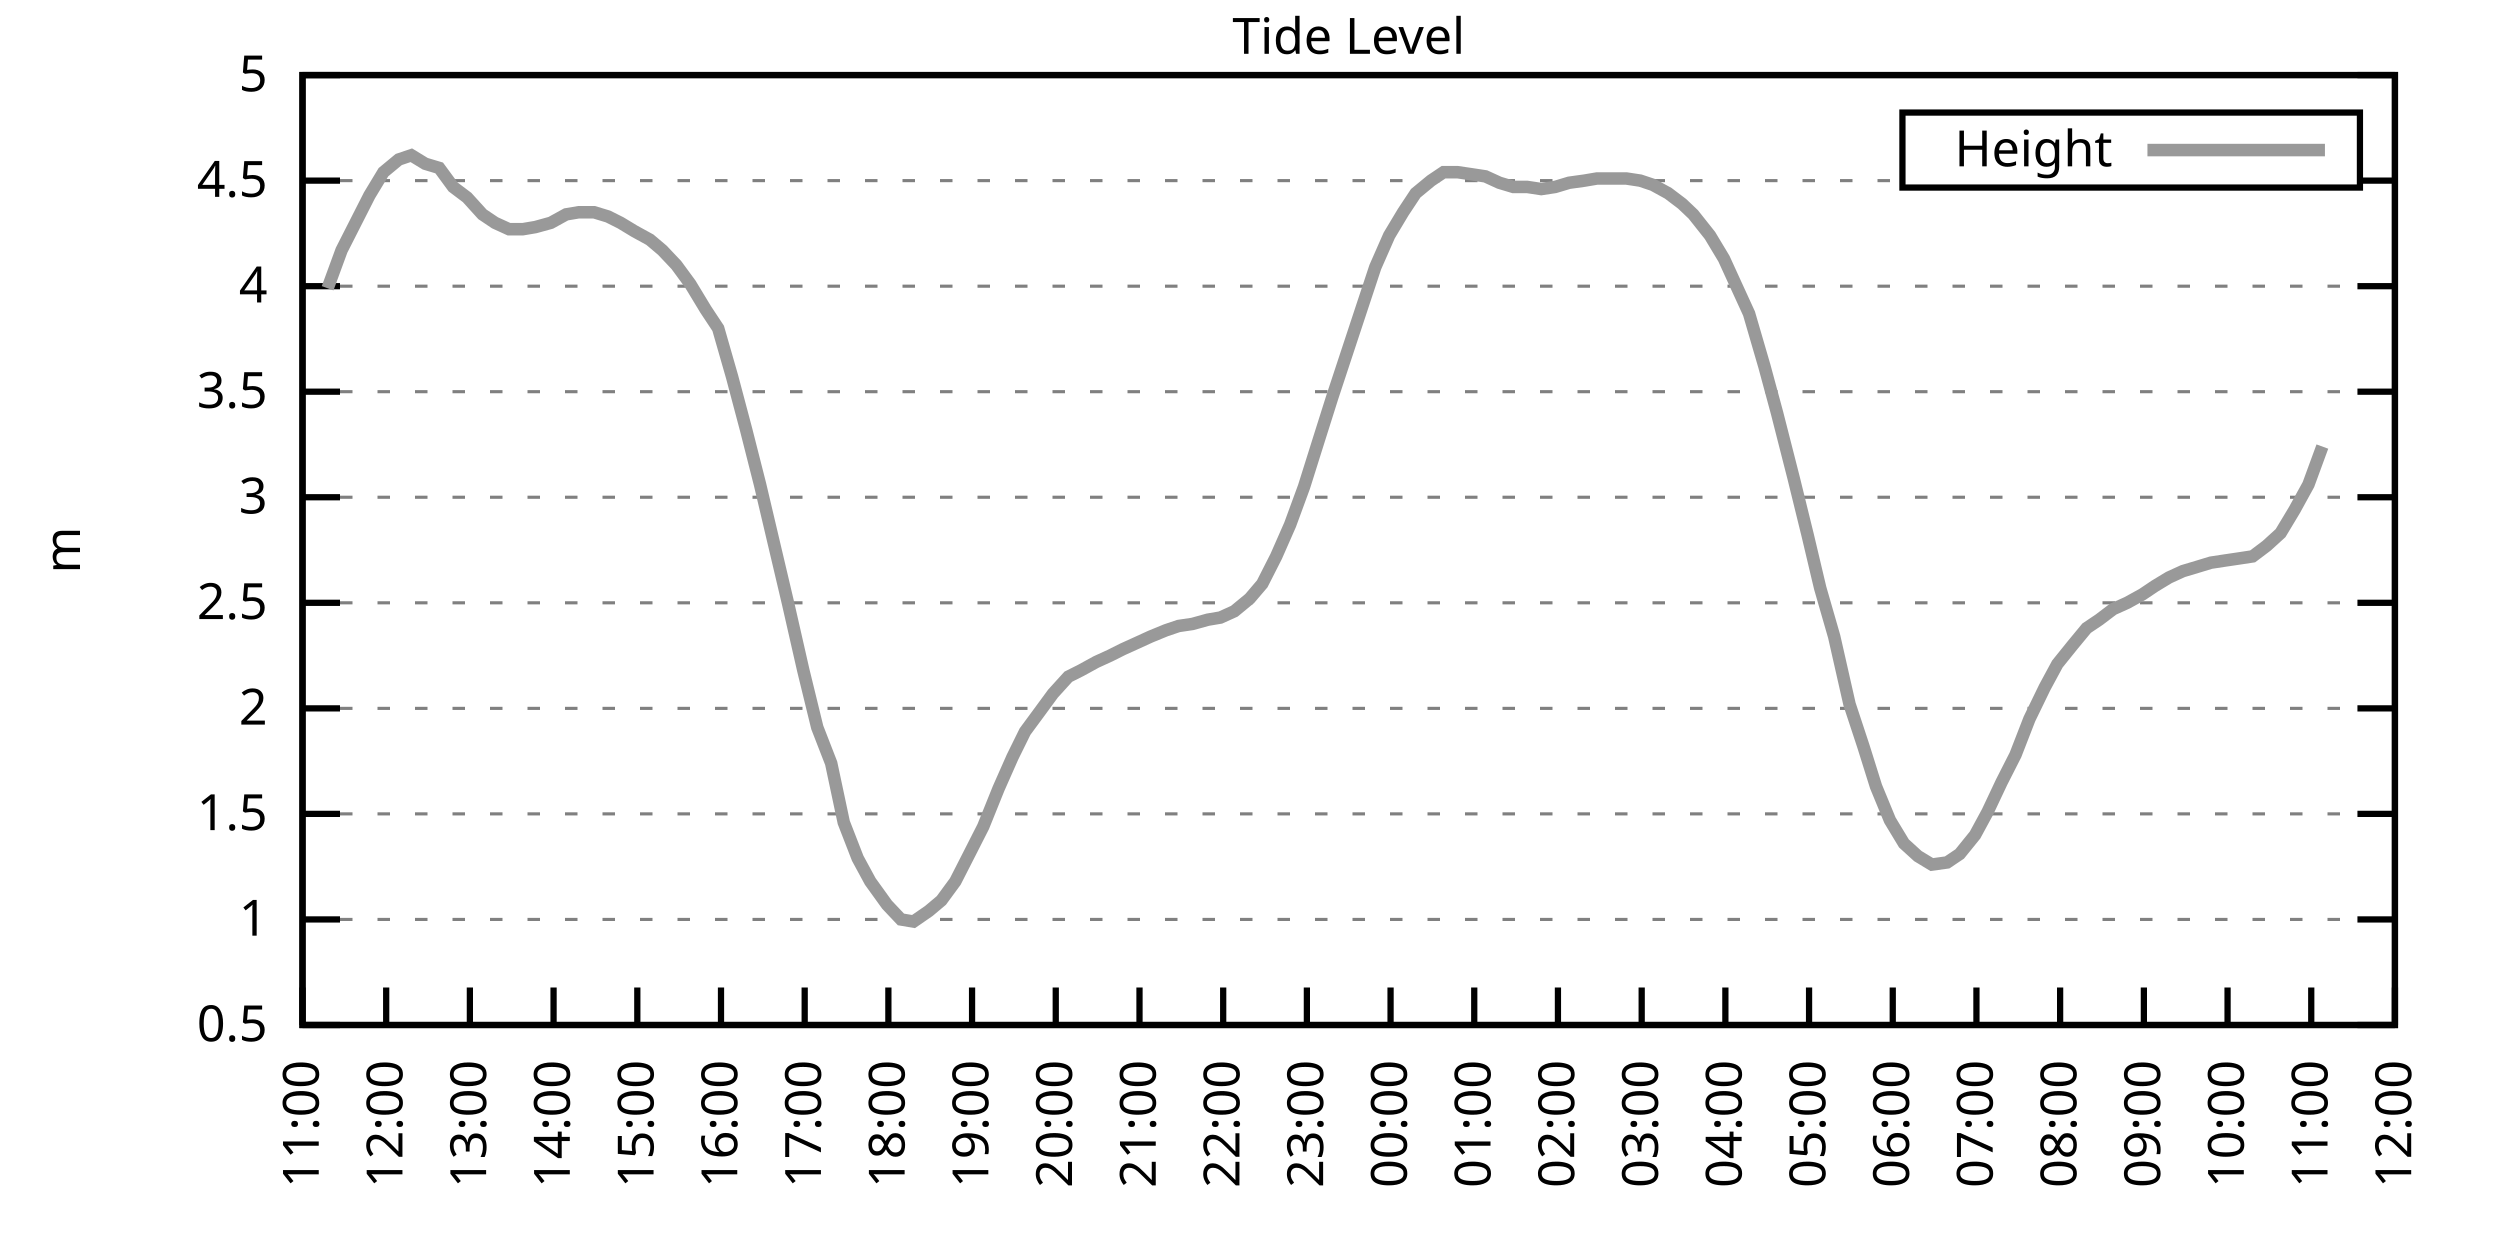
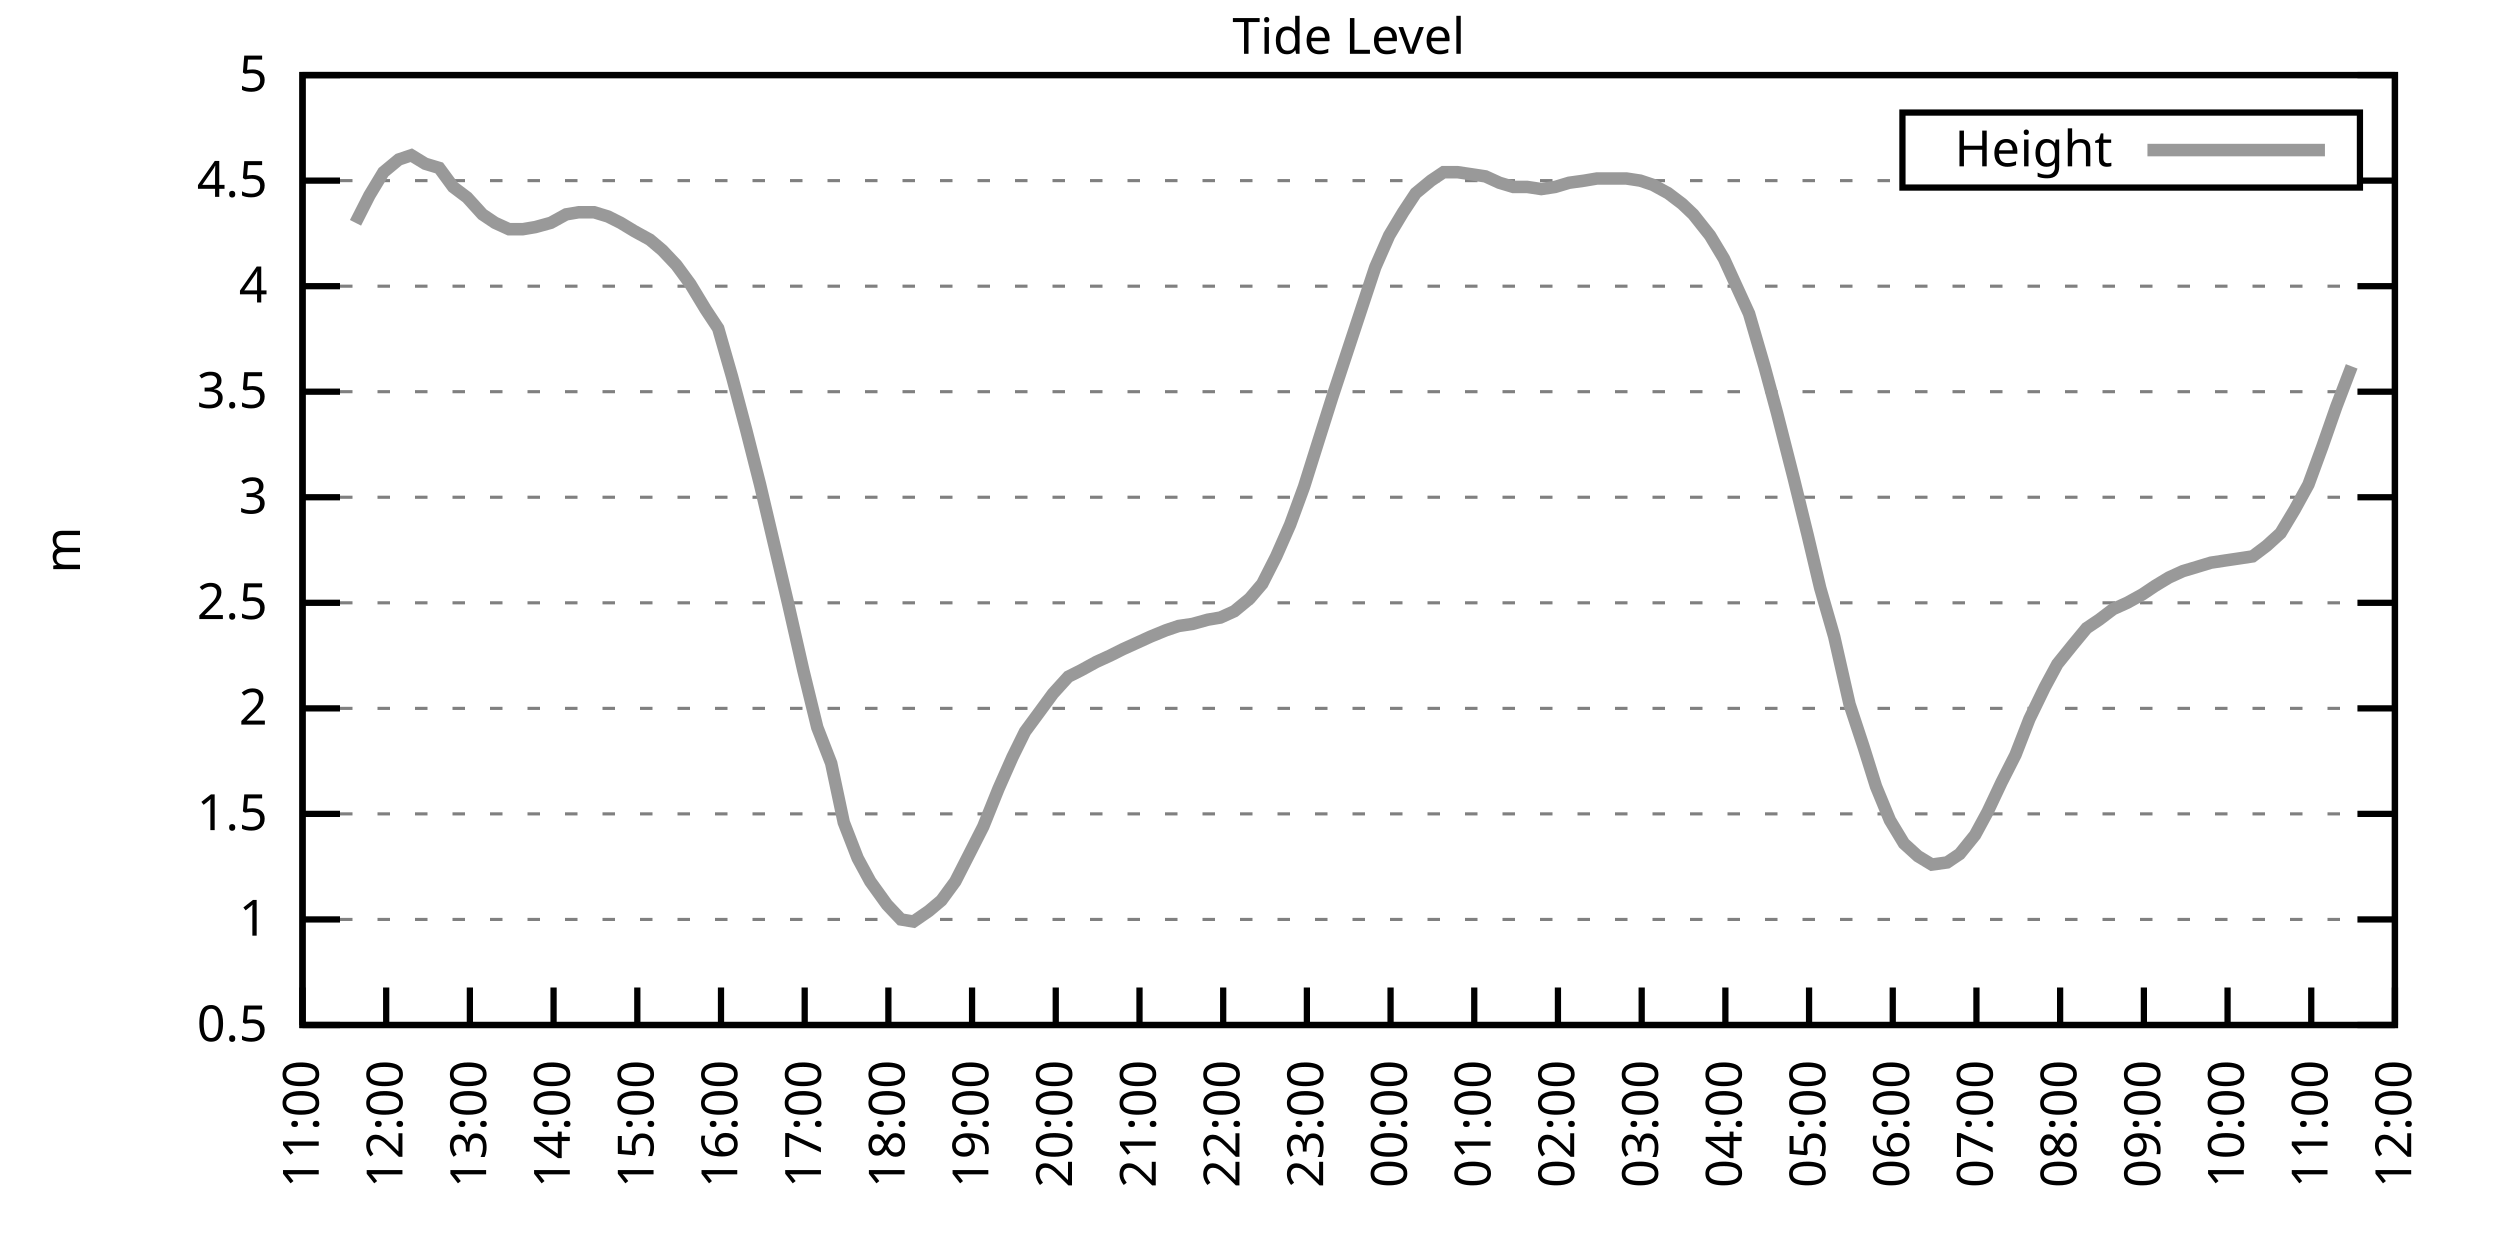
<svg xmlns="http://www.w3.org/2000/svg" xmlns:xlink="http://www.w3.org/1999/xlink" width="400" height="200" viewBox="0 0 400 200">
  <g id="gnuplot_canvas">
    <rect x="0" y="0" width="400" height="200" fill="none" />
    <defs>
      <circle id="gpDot" r="0.5" stroke-width="0.5" stroke="currentColor" />
      <path id="gpPt0" stroke-width="0.333" stroke="currentColor" d="M-1,0 h2 M0,-1 v2" />
      <path id="gpPt1" stroke-width="0.333" stroke="currentColor" d="M-1,-1 L1,1 M1,-1 L-1,1" />
      <path id="gpPt2" stroke-width="0.333" stroke="currentColor" d="M-1,0 L1,0 M0,-1 L0,1 M-1,-1 L1,1 M-1,1 L1,-1" />
      <rect id="gpPt3" stroke-width="0.333" stroke="currentColor" x="-1" y="-1" width="2" height="2" />
      <rect id="gpPt4" stroke-width="0.333" stroke="currentColor" fill="currentColor" x="-1" y="-1" width="2" height="2" />
      <circle id="gpPt5" stroke-width="0.333" stroke="currentColor" cx="0" cy="0" r="1" />
      <use xlink:href="#gpPt5" id="gpPt6" fill="currentColor" stroke="none" />
      <path id="gpPt7" stroke-width="0.333" stroke="currentColor" d="M0,-1.33 L-1.33,0.67 L1.33,0.67 z" />
      <use xlink:href="#gpPt7" id="gpPt8" fill="currentColor" stroke="none" />
      <use xlink:href="#gpPt7" id="gpPt9" stroke="currentColor" transform="rotate(180)" />
      <use xlink:href="#gpPt9" id="gpPt10" fill="currentColor" stroke="none" />
      <use xlink:href="#gpPt3" id="gpPt11" stroke="currentColor" transform="rotate(45)" />
      <use xlink:href="#gpPt11" id="gpPt12" fill="currentColor" stroke="none" />
      <path id="gpPt13" stroke-width="0.333" stroke="currentColor" d="M0,1.330 L1.265,0.411 L0.782,-1.067 L-0.782,-1.076 L-1.265,0.411 z" />
      <use xlink:href="#gpPt13" id="gpPt14" fill="currentColor" stroke="none" />
      <filter id="textbox" filterUnits="objectBoundingBox" x="0" y="0" height="1" width="1">
        <feFlood flood-color="white" flood-opacity="1" result="bgnd" />
        <feComposite in="SourceGraphic" in2="bgnd" operator="atop" />
      </filter>
      <filter id="greybox" filterUnits="objectBoundingBox" x="0" y="0" height="1" width="1">
        <feFlood flood-color="lightgrey" flood-opacity="1" result="grey" />
        <feComposite in="SourceGraphic" in2="grey" operator="atop" />
      </filter>
    </defs>
    <g fill="none" color="white" stroke="currentColor" stroke-width="1.00" stroke-linecap="butt" stroke-linejoin="miter">
</g>
    <g fill="none" color="black" stroke="currentColor" stroke-width="1.00" stroke-linecap="butt" stroke-linejoin="miter">
      <g stroke="none" shape-rendering="crispEdges">
        <polygon fill="rgb(255, 255, 255)" points="48.40,164.00 383.18,164.00 383.18,12.02 48.40,12.02 " />
      </g>
    </g>
    <g fill="none" color="black" stroke="currentColor" stroke-width="1.00" stroke-linecap="butt" stroke-linejoin="miter">
</g>
    <g fill="none" color="black" stroke="black" stroke-width="0.50" stroke-linecap="butt" stroke-linejoin="miter">
</g>
    <g fill="none" color="gray" stroke="currentColor" stroke-width="0.50" stroke-linecap="butt" stroke-linejoin="miter">
      <path stroke="gray" stroke-dasharray="2,4" class="gridline" d="M48.40,164.00 L383.19,164.00  " />
    </g>
    <g fill="none" color="gray" stroke="gray" stroke-width="1.00" stroke-linecap="butt" stroke-linejoin="miter">
</g>
    <g fill="none" color="black" stroke="currentColor" stroke-width="1.00" stroke-linecap="butt" stroke-linejoin="miter">
      <path stroke="black" d="M48.40,164.00 L54.40,164.00 M383.19,164.00 L377.19,164.00  " />
      <g transform="translate(42.80,166.60)" stroke="none" fill="black" font-family="Sans" font-size="8.00" text-anchor="end">
        <text>
          <tspan font-family="Sans"> 0.5</tspan>
        </text>
      </g>
    </g>
    <g fill="none" color="black" stroke="currentColor" stroke-width="1.00" stroke-linecap="butt" stroke-linejoin="miter">
</g>
    <g fill="none" color="black" stroke="black" stroke-width="0.50" stroke-linecap="butt" stroke-linejoin="miter">
</g>
    <g fill="none" color="gray" stroke="currentColor" stroke-width="0.50" stroke-linecap="butt" stroke-linejoin="miter">
      <path stroke="gray" stroke-dasharray="2,4" class="gridline" d="M48.40,147.11 L383.19,147.11  " />
    </g>
    <g fill="none" color="gray" stroke="gray" stroke-width="1.00" stroke-linecap="butt" stroke-linejoin="miter">
</g>
    <g fill="none" color="black" stroke="currentColor" stroke-width="1.00" stroke-linecap="butt" stroke-linejoin="miter">
      <path stroke="black" d="M48.40,147.11 L54.40,147.11 M383.19,147.11 L377.19,147.11  " />
      <g transform="translate(42.80,149.71)" stroke="none" fill="black" font-family="Sans" font-size="8.00" text-anchor="end">
        <text>
          <tspan font-family="Sans"> 1</tspan>
        </text>
      </g>
    </g>
    <g fill="none" color="black" stroke="currentColor" stroke-width="1.00" stroke-linecap="butt" stroke-linejoin="miter">
</g>
    <g fill="none" color="black" stroke="black" stroke-width="0.50" stroke-linecap="butt" stroke-linejoin="miter">
</g>
    <g fill="none" color="gray" stroke="currentColor" stroke-width="0.50" stroke-linecap="butt" stroke-linejoin="miter">
      <path stroke="gray" stroke-dasharray="2,4" class="gridline" d="M48.40,130.22 L383.19,130.22  " />
    </g>
    <g fill="none" color="gray" stroke="gray" stroke-width="1.00" stroke-linecap="butt" stroke-linejoin="miter">
</g>
    <g fill="none" color="black" stroke="currentColor" stroke-width="1.00" stroke-linecap="butt" stroke-linejoin="miter">
      <path stroke="black" d="M48.40,130.22 L54.40,130.22 M383.19,130.22 L377.19,130.22  " />
      <g transform="translate(42.80,132.82)" stroke="none" fill="black" font-family="Sans" font-size="8.00" text-anchor="end">
        <text>
          <tspan font-family="Sans"> 1.5</tspan>
        </text>
      </g>
    </g>
    <g fill="none" color="black" stroke="currentColor" stroke-width="1.00" stroke-linecap="butt" stroke-linejoin="miter">
</g>
    <g fill="none" color="black" stroke="black" stroke-width="0.50" stroke-linecap="butt" stroke-linejoin="miter">
</g>
    <g fill="none" color="gray" stroke="currentColor" stroke-width="0.50" stroke-linecap="butt" stroke-linejoin="miter">
      <path stroke="gray" stroke-dasharray="2,4" class="gridline" d="M48.40,113.34 L383.19,113.34  " />
    </g>
    <g fill="none" color="gray" stroke="gray" stroke-width="1.00" stroke-linecap="butt" stroke-linejoin="miter">
</g>
    <g fill="none" color="black" stroke="currentColor" stroke-width="1.00" stroke-linecap="butt" stroke-linejoin="miter">
      <path stroke="black" d="M48.40,113.34 L54.40,113.34 M383.19,113.34 L377.19,113.34  " />
      <g transform="translate(42.80,115.94)" stroke="none" fill="black" font-family="Sans" font-size="8.00" text-anchor="end">
        <text>
          <tspan font-family="Sans"> 2</tspan>
        </text>
      </g>
    </g>
    <g fill="none" color="black" stroke="currentColor" stroke-width="1.00" stroke-linecap="butt" stroke-linejoin="miter">
</g>
    <g fill="none" color="black" stroke="black" stroke-width="0.50" stroke-linecap="butt" stroke-linejoin="miter">
</g>
    <g fill="none" color="gray" stroke="currentColor" stroke-width="0.50" stroke-linecap="butt" stroke-linejoin="miter">
      <path stroke="gray" stroke-dasharray="2,4" class="gridline" d="M48.40,96.45 L383.19,96.45  " />
    </g>
    <g fill="none" color="gray" stroke="gray" stroke-width="1.00" stroke-linecap="butt" stroke-linejoin="miter">
</g>
    <g fill="none" color="black" stroke="currentColor" stroke-width="1.00" stroke-linecap="butt" stroke-linejoin="miter">
      <path stroke="black" d="M48.40,96.45 L54.40,96.45 M383.19,96.45 L377.19,96.45  " />
      <g transform="translate(42.80,99.05)" stroke="none" fill="black" font-family="Sans" font-size="8.00" text-anchor="end">
        <text>
          <tspan font-family="Sans"> 2.5</tspan>
        </text>
      </g>
    </g>
    <g fill="none" color="black" stroke="currentColor" stroke-width="1.00" stroke-linecap="butt" stroke-linejoin="miter">
</g>
    <g fill="none" color="black" stroke="black" stroke-width="0.50" stroke-linecap="butt" stroke-linejoin="miter">
</g>
    <g fill="none" color="gray" stroke="currentColor" stroke-width="0.50" stroke-linecap="butt" stroke-linejoin="miter">
      <path stroke="gray" stroke-dasharray="2,4" class="gridline" d="M48.40,79.56 L383.19,79.56  " />
    </g>
    <g fill="none" color="gray" stroke="gray" stroke-width="1.00" stroke-linecap="butt" stroke-linejoin="miter">
</g>
    <g fill="none" color="black" stroke="currentColor" stroke-width="1.00" stroke-linecap="butt" stroke-linejoin="miter">
      <path stroke="black" d="M48.40,79.56 L54.40,79.56 M383.19,79.56 L377.19,79.56  " />
      <g transform="translate(42.80,82.16)" stroke="none" fill="black" font-family="Sans" font-size="8.00" text-anchor="end">
        <text>
          <tspan font-family="Sans"> 3</tspan>
        </text>
      </g>
    </g>
    <g fill="none" color="black" stroke="currentColor" stroke-width="1.00" stroke-linecap="butt" stroke-linejoin="miter">
</g>
    <g fill="none" color="black" stroke="black" stroke-width="0.50" stroke-linecap="butt" stroke-linejoin="miter">
</g>
    <g fill="none" color="gray" stroke="currentColor" stroke-width="0.50" stroke-linecap="butt" stroke-linejoin="miter">
      <path stroke="gray" stroke-dasharray="2,4" class="gridline" d="M48.40,62.67 L383.19,62.67  " />
    </g>
    <g fill="none" color="gray" stroke="gray" stroke-width="1.00" stroke-linecap="butt" stroke-linejoin="miter">
</g>
    <g fill="none" color="black" stroke="currentColor" stroke-width="1.00" stroke-linecap="butt" stroke-linejoin="miter">
      <path stroke="black" d="M48.40,62.67 L54.40,62.67 M383.19,62.67 L377.19,62.67  " />
      <g transform="translate(42.80,65.27)" stroke="none" fill="black" font-family="Sans" font-size="8.00" text-anchor="end">
        <text>
          <tspan font-family="Sans"> 3.5</tspan>
        </text>
      </g>
    </g>
    <g fill="none" color="black" stroke="currentColor" stroke-width="1.00" stroke-linecap="butt" stroke-linejoin="miter">
</g>
    <g fill="none" color="black" stroke="black" stroke-width="0.50" stroke-linecap="butt" stroke-linejoin="miter">
</g>
    <g fill="none" color="gray" stroke="currentColor" stroke-width="0.50" stroke-linecap="butt" stroke-linejoin="miter">
      <path stroke="gray" stroke-dasharray="2,4" class="gridline" d="M48.40,45.79 L383.19,45.79  " />
    </g>
    <g fill="none" color="gray" stroke="gray" stroke-width="1.00" stroke-linecap="butt" stroke-linejoin="miter">
</g>
    <g fill="none" color="black" stroke="currentColor" stroke-width="1.00" stroke-linecap="butt" stroke-linejoin="miter">
      <path stroke="black" d="M48.40,45.79 L54.40,45.79 M383.19,45.79 L377.19,45.79  " />
      <g transform="translate(42.80,48.39)" stroke="none" fill="black" font-family="Sans" font-size="8.00" text-anchor="end">
        <text>
          <tspan font-family="Sans"> 4</tspan>
        </text>
      </g>
    </g>
    <g fill="none" color="black" stroke="currentColor" stroke-width="1.00" stroke-linecap="butt" stroke-linejoin="miter">
</g>
    <g fill="none" color="black" stroke="black" stroke-width="0.50" stroke-linecap="butt" stroke-linejoin="miter">
</g>
    <g fill="none" color="gray" stroke="currentColor" stroke-width="0.50" stroke-linecap="butt" stroke-linejoin="miter">
      <path stroke="gray" stroke-dasharray="2,4" class="gridline" d="M48.40,28.90 L304.39,28.90 M377.59,28.90 L383.19,28.90  " />
    </g>
    <g fill="none" color="gray" stroke="gray" stroke-width="1.00" stroke-linecap="butt" stroke-linejoin="miter">
</g>
    <g fill="none" color="black" stroke="currentColor" stroke-width="1.00" stroke-linecap="butt" stroke-linejoin="miter">
      <path stroke="black" d="M48.40,28.90 L54.40,28.90 M383.19,28.90 L377.19,28.90  " />
      <g transform="translate(42.80,31.50)" stroke="none" fill="black" font-family="Sans" font-size="8.00" text-anchor="end">
        <text>
          <tspan font-family="Sans"> 4.5</tspan>
        </text>
      </g>
    </g>
    <g fill="none" color="black" stroke="currentColor" stroke-width="1.00" stroke-linecap="butt" stroke-linejoin="miter">
</g>
    <g fill="none" color="black" stroke="black" stroke-width="0.50" stroke-linecap="butt" stroke-linejoin="miter">
</g>
    <g fill="none" color="gray" stroke="currentColor" stroke-width="0.50" stroke-linecap="butt" stroke-linejoin="miter">
      <path stroke="gray" stroke-dasharray="2,4" class="gridline" d="M48.40,12.01 L383.19,12.01  " />
    </g>
    <g fill="none" color="gray" stroke="gray" stroke-width="1.00" stroke-linecap="butt" stroke-linejoin="miter">
</g>
    <g fill="none" color="black" stroke="currentColor" stroke-width="1.00" stroke-linecap="butt" stroke-linejoin="miter">
      <path stroke="black" d="M48.40,12.01 L54.40,12.01 M383.19,12.01 L377.19,12.01  " />
      <g transform="translate(42.80,14.61)" stroke="none" fill="black" font-family="Sans" font-size="8.00" text-anchor="end">
        <text>
          <tspan font-family="Sans"> 5</tspan>
        </text>
      </g>
    </g>
    <g fill="none" color="black" stroke="currentColor" stroke-width="1.00" stroke-linecap="butt" stroke-linejoin="miter">
      <path stroke="black" d="M48.40,164.00 L48.40,158.00  " />
      <g transform="translate(51.00,169.60) rotate(270.00)" stroke="none" fill="black" font-family="Sans" font-size="8.00" text-anchor="end">
        <text>
          <tspan font-family="Sans">11:00</tspan>
        </text>
      </g>
    </g>
    <g fill="none" color="black" stroke="currentColor" stroke-width="1.00" stroke-linecap="butt" stroke-linejoin="miter">
      <path stroke="black" d="M61.79,164.00 L61.79,158.00  " />
      <g transform="translate(64.39,169.60) rotate(270.00)" stroke="none" fill="black" font-family="Sans" font-size="8.00" text-anchor="end">
        <text>
          <tspan font-family="Sans">12:00</tspan>
        </text>
      </g>
    </g>
    <g fill="none" color="black" stroke="currentColor" stroke-width="1.00" stroke-linecap="butt" stroke-linejoin="miter">
      <path stroke="black" d="M75.18,164.00 L75.18,158.00  " />
      <g transform="translate(77.78,169.60) rotate(270.00)" stroke="none" fill="black" font-family="Sans" font-size="8.00" text-anchor="end">
        <text>
          <tspan font-family="Sans">13:00</tspan>
        </text>
      </g>
    </g>
    <g fill="none" color="black" stroke="currentColor" stroke-width="1.00" stroke-linecap="butt" stroke-linejoin="miter">
      <path stroke="black" d="M88.57,164.00 L88.57,158.00  " />
      <g transform="translate(91.17,169.60) rotate(270.00)" stroke="none" fill="black" font-family="Sans" font-size="8.00" text-anchor="end">
        <text>
          <tspan font-family="Sans">14:00</tspan>
        </text>
      </g>
    </g>
    <g fill="none" color="black" stroke="currentColor" stroke-width="1.00" stroke-linecap="butt" stroke-linejoin="miter">
      <path stroke="black" d="M101.97,164.00 L101.97,158.00  " />
      <g transform="translate(104.57,169.60) rotate(270.00)" stroke="none" fill="black" font-family="Sans" font-size="8.00" text-anchor="end">
        <text>
          <tspan font-family="Sans">15:00</tspan>
        </text>
      </g>
    </g>
    <g fill="none" color="black" stroke="currentColor" stroke-width="1.00" stroke-linecap="butt" stroke-linejoin="miter">
      <path stroke="black" d="M115.36,164.00 L115.36,158.00  " />
      <g transform="translate(117.96,169.60) rotate(270.00)" stroke="none" fill="black" font-family="Sans" font-size="8.00" text-anchor="end">
        <text>
          <tspan font-family="Sans">16:00</tspan>
        </text>
      </g>
    </g>
    <g fill="none" color="black" stroke="currentColor" stroke-width="1.00" stroke-linecap="butt" stroke-linejoin="miter">
      <path stroke="black" d="M128.75,164.00 L128.75,158.00  " />
      <g transform="translate(131.35,169.60) rotate(270.00)" stroke="none" fill="black" font-family="Sans" font-size="8.00" text-anchor="end">
        <text>
          <tspan font-family="Sans">17:00</tspan>
        </text>
      </g>
    </g>
    <g fill="none" color="black" stroke="currentColor" stroke-width="1.00" stroke-linecap="butt" stroke-linejoin="miter">
      <path stroke="black" d="M142.14,164.00 L142.14,158.00  " />
      <g transform="translate(144.74,169.60) rotate(270.00)" stroke="none" fill="black" font-family="Sans" font-size="8.00" text-anchor="end">
        <text>
          <tspan font-family="Sans">18:00</tspan>
        </text>
      </g>
    </g>
    <g fill="none" color="black" stroke="currentColor" stroke-width="1.00" stroke-linecap="butt" stroke-linejoin="miter">
      <path stroke="black" d="M155.53,164.00 L155.53,158.00  " />
      <g transform="translate(158.13,169.60) rotate(270.00)" stroke="none" fill="black" font-family="Sans" font-size="8.00" text-anchor="end">
        <text>
          <tspan font-family="Sans">19:00</tspan>
        </text>
      </g>
    </g>
    <g fill="none" color="black" stroke="currentColor" stroke-width="1.00" stroke-linecap="butt" stroke-linejoin="miter">
      <path stroke="black" d="M168.92,164.00 L168.92,158.00  " />
      <g transform="translate(171.52,169.60) rotate(270.00)" stroke="none" fill="black" font-family="Sans" font-size="8.00" text-anchor="end">
        <text>
          <tspan font-family="Sans">20:00</tspan>
        </text>
      </g>
    </g>
    <g fill="none" color="black" stroke="currentColor" stroke-width="1.00" stroke-linecap="butt" stroke-linejoin="miter">
      <path stroke="black" d="M182.32,164.00 L182.32,158.00  " />
      <g transform="translate(184.92,169.60) rotate(270.00)" stroke="none" fill="black" font-family="Sans" font-size="8.00" text-anchor="end">
        <text>
          <tspan font-family="Sans">21:00</tspan>
        </text>
      </g>
    </g>
    <g fill="none" color="black" stroke="currentColor" stroke-width="1.00" stroke-linecap="butt" stroke-linejoin="miter">
      <path stroke="black" d="M195.71,164.00 L195.71,158.00  " />
      <g transform="translate(198.31,169.60) rotate(270.00)" stroke="none" fill="black" font-family="Sans" font-size="8.00" text-anchor="end">
        <text>
          <tspan font-family="Sans">22:00</tspan>
        </text>
      </g>
    </g>
    <g fill="none" color="black" stroke="currentColor" stroke-width="1.00" stroke-linecap="butt" stroke-linejoin="miter">
      <path stroke="black" d="M209.10,164.00 L209.10,158.00  " />
      <g transform="translate(211.70,169.60) rotate(270.00)" stroke="none" fill="black" font-family="Sans" font-size="8.00" text-anchor="end">
        <text>
          <tspan font-family="Sans">23:00</tspan>
        </text>
      </g>
    </g>
    <g fill="none" color="black" stroke="currentColor" stroke-width="1.00" stroke-linecap="butt" stroke-linejoin="miter">
      <path stroke="black" d="M222.49,164.00 L222.49,158.00  " />
      <g transform="translate(225.09,169.60) rotate(270.00)" stroke="none" fill="black" font-family="Sans" font-size="8.00" text-anchor="end">
        <text>
          <tspan font-family="Sans">00:00</tspan>
        </text>
      </g>
    </g>
    <g fill="none" color="black" stroke="currentColor" stroke-width="1.00" stroke-linecap="butt" stroke-linejoin="miter">
      <path stroke="black" d="M235.88,164.00 L235.88,158.00  " />
      <g transform="translate(238.48,169.60) rotate(270.00)" stroke="none" fill="black" font-family="Sans" font-size="8.00" text-anchor="end">
        <text>
          <tspan font-family="Sans">01:00</tspan>
        </text>
      </g>
    </g>
    <g fill="none" color="black" stroke="currentColor" stroke-width="1.00" stroke-linecap="butt" stroke-linejoin="miter">
      <path stroke="black" d="M249.27,164.00 L249.27,158.00  " />
      <g transform="translate(251.87,169.60) rotate(270.00)" stroke="none" fill="black" font-family="Sans" font-size="8.00" text-anchor="end">
        <text>
          <tspan font-family="Sans">02:00</tspan>
        </text>
      </g>
    </g>
    <g fill="none" color="black" stroke="currentColor" stroke-width="1.00" stroke-linecap="butt" stroke-linejoin="miter">
      <path stroke="black" d="M262.67,164.00 L262.67,158.00  " />
      <g transform="translate(265.27,169.60) rotate(270.00)" stroke="none" fill="black" font-family="Sans" font-size="8.00" text-anchor="end">
        <text>
          <tspan font-family="Sans">03:00</tspan>
        </text>
      </g>
    </g>
    <g fill="none" color="black" stroke="currentColor" stroke-width="1.00" stroke-linecap="butt" stroke-linejoin="miter">
      <path stroke="black" d="M276.06,164.00 L276.06,158.00  " />
      <g transform="translate(278.66,169.60) rotate(270.00)" stroke="none" fill="black" font-family="Sans" font-size="8.00" text-anchor="end">
        <text>
          <tspan font-family="Sans">04:00</tspan>
        </text>
      </g>
    </g>
    <g fill="none" color="black" stroke="currentColor" stroke-width="1.00" stroke-linecap="butt" stroke-linejoin="miter">
      <path stroke="black" d="M289.45,164.00 L289.45,158.00  " />
      <g transform="translate(292.05,169.60) rotate(270.00)" stroke="none" fill="black" font-family="Sans" font-size="8.00" text-anchor="end">
        <text>
          <tspan font-family="Sans">05:00</tspan>
        </text>
      </g>
    </g>
    <g fill="none" color="black" stroke="currentColor" stroke-width="1.00" stroke-linecap="butt" stroke-linejoin="miter">
      <path stroke="black" d="M302.84,164.00 L302.84,158.00  " />
      <g transform="translate(305.44,169.60) rotate(270.00)" stroke="none" fill="black" font-family="Sans" font-size="8.00" text-anchor="end">
        <text>
          <tspan font-family="Sans">06:00</tspan>
        </text>
      </g>
    </g>
    <g fill="none" color="black" stroke="currentColor" stroke-width="1.00" stroke-linecap="butt" stroke-linejoin="miter">
      <path stroke="black" d="M316.23,164.00 L316.23,158.00  " />
      <g transform="translate(318.83,169.60) rotate(270.00)" stroke="none" fill="black" font-family="Sans" font-size="8.00" text-anchor="end">
        <text>
          <tspan font-family="Sans">07:00</tspan>
        </text>
      </g>
    </g>
    <g fill="none" color="black" stroke="currentColor" stroke-width="1.00" stroke-linecap="butt" stroke-linejoin="miter">
      <path stroke="black" d="M329.62,164.00 L329.62,158.00  " />
      <g transform="translate(332.22,169.60) rotate(270.00)" stroke="none" fill="black" font-family="Sans" font-size="8.00" text-anchor="end">
        <text>
          <tspan font-family="Sans">08:00</tspan>
        </text>
      </g>
    </g>
    <g fill="none" color="black" stroke="currentColor" stroke-width="1.00" stroke-linecap="butt" stroke-linejoin="miter">
      <path stroke="black" d="M343.02,164.00 L343.02,158.00  " />
      <g transform="translate(345.62,169.60) rotate(270.00)" stroke="none" fill="black" font-family="Sans" font-size="8.00" text-anchor="end">
        <text>
          <tspan font-family="Sans">09:00</tspan>
        </text>
      </g>
    </g>
    <g fill="none" color="black" stroke="currentColor" stroke-width="1.00" stroke-linecap="butt" stroke-linejoin="miter">
      <path stroke="black" d="M356.41,164.00 L356.41,158.00  " />
      <g transform="translate(359.01,169.60) rotate(270.00)" stroke="none" fill="black" font-family="Sans" font-size="8.00" text-anchor="end">
        <text>
          <tspan font-family="Sans">10:00</tspan>
        </text>
      </g>
    </g>
    <g fill="none" color="black" stroke="currentColor" stroke-width="1.00" stroke-linecap="butt" stroke-linejoin="miter">
      <path stroke="black" d="M369.80,164.00 L369.80,158.00  " />
      <g transform="translate(372.40,169.60) rotate(270.00)" stroke="none" fill="black" font-family="Sans" font-size="8.00" text-anchor="end">
        <text>
          <tspan font-family="Sans">11:00</tspan>
        </text>
      </g>
    </g>
    <g fill="none" color="black" stroke="currentColor" stroke-width="1.00" stroke-linecap="butt" stroke-linejoin="miter">
      <path stroke="black" d="M383.19,164.00 L383.19,158.00  " />
      <g transform="translate(385.79,169.60) rotate(270.00)" stroke="none" fill="black" font-family="Sans" font-size="8.00" text-anchor="end">
        <text>
          <tspan font-family="Sans">12:00</tspan>
        </text>
      </g>
    </g>
    <g fill="none" color="black" stroke="currentColor" stroke-width="1.00" stroke-linecap="butt" stroke-linejoin="miter">
</g>
    <g fill="none" color="black" stroke="currentColor" stroke-width="1.00" stroke-linecap="butt" stroke-linejoin="miter">
      <path stroke="black" d="M48.40,12.01 L48.40,164.00 L383.19,164.00 L383.19,12.01 L48.40,12.01 Z  " />
    </g>
    <g fill="none" color="black" stroke="currentColor" stroke-width="1.00" stroke-linecap="butt" stroke-linejoin="miter">
</g>
    <g fill="none" color="black" stroke="currentColor" stroke-width="1.00" stroke-linecap="butt" stroke-linejoin="miter">
      <path stroke="black" d="M304.39,30.01 L304.39,18.01 L377.59,18.01 L377.59,30.01 L304.39,30.01 Z  " />
    </g>
    <g id="Tide_level_plot_1">
      <g fill="none" color="white" stroke="black" stroke-width="2.00" stroke-linecap="butt" stroke-linejoin="miter">
</g>
      <g fill="none" color="black" stroke="currentColor" stroke-width="2.00" stroke-linecap="butt" stroke-linejoin="miter">
        <g transform="translate(337.99,26.61)" stroke="none" fill="black" font-family="Sans" font-size="8.00" text-anchor="end">
          <text>
            <tspan font-family="Sans">Height</tspan>
          </text>
        </g>
      </g>
      <g fill="none" color="black" stroke="currentColor" stroke-width="2.00" stroke-linecap="butt" stroke-linejoin="miter">
-         <path stroke="rgb(153, 153, 153)" d="M343.59,24.01 L371.99,24.01 M52.42,46.12 L54.65,40.04 L56.88,35.65 L59.11,31.26 L61.35,27.55 L63.80,25.52   L65.81,24.84 L68.04,26.20 L70.27,26.87 L72.50,29.91 L74.74,31.60 L77.19,34.30 L79.20,35.65 L81.43,36.67   L83.66,36.67 L85.67,36.33 L88.13,35.65 L90.58,34.30 L92.59,33.96 L95.05,33.96 L97.28,34.64 L99.29,35.65   L101.52,37.00 L103.98,38.35 L105.98,40.04 L108.22,42.41 L110.45,45.45 L112.90,49.50 L114.91,52.54 L117.14,60.31   L119.38,68.75 L121.61,77.53 L123.84,86.99 L126.07,96.45 L128.53,107.26 L130.76,116.38 L132.99,122.12 L135.00,131.58   L137.23,137.32 L139.24,141.03 L141.92,144.75 L144.15,147.11 L146.16,147.45 L148.61,145.76 L150.62,144.07 L152.85,141.03   L155.09,136.64 L157.32,132.25 L159.77,126.17 L162.01,121.11 L164.01,117.05 L166.25,114.01 L168.48,110.97 L170.93,108.27   L172.94,107.26 L175.40,105.91 L177.63,104.89 L179.64,103.88 L181.87,102.87 L184.10,101.85 L186.56,100.84 L188.57,100.16   L190.80,99.83 L193.25,99.15 L195.26,98.81 L197.49,97.80 L199.95,95.77 L201.96,93.41 L204.19,89.02 L206.42,83.95   L208.65,77.87 L210.88,70.78 L213.12,63.69 L215.35,56.93 L217.58,50.18 L220.04,42.75 L222.27,37.68 L224.50,33.96   L226.51,30.92 L228.96,28.90 L230.97,27.55 L233.20,27.55 L235.44,27.88 L237.67,28.22 L239.90,29.24 L242.13,29.91   L244.36,29.91 L246.60,30.25 L248.83,29.91 L251.06,29.24 L253.51,28.90 L255.52,28.56 L257.76,28.56 L260.21,28.56   L262.44,28.90 L264.45,29.57 L266.91,30.92 L269.14,32.61 L270.92,34.30 L273.60,37.68 L275.83,41.39 L277.84,45.79   L279.85,50.18 L282.31,58.62 L284.32,66.05 L286.99,76.52 L289.23,85.64 L291.23,94.08 L293.47,101.85 L295.92,112.66   L298.15,119.42 L300.16,125.83 L302.39,131.24 L304.63,134.95 L306.86,136.98 L309.09,138.33 L311.54,137.99 L313.55,136.64   L316.01,133.60 L318.02,129.89 L320.25,125.16 L322.48,120.77 L324.71,115.03 L327.17,109.96 L329.18,106.24 L331.63,103.20   L333.86,100.50 L335.87,99.15 L338.10,97.46 L340.34,96.45 L342.79,95.10 L344.80,93.75 L347.03,92.40 L349.26,91.38   L351.50,90.71 L353.73,90.03 L355.96,89.69 L358.19,89.36 L360.42,89.02 L362.66,87.33 L364.89,85.30 L367.12,81.59   L369.35,77.53 L371.58,71.45  " />
+         <path stroke="rgb(153, 153, 153)" d="M343.59,24.01 L371.99,24.01 M56.88,35.65 L59.11,31.26 L61.35,27.55 L63.80,25.52 L65.81,24.84 L68.04,26.20   L70.27,26.87 L72.50,29.91 L74.74,31.60 L77.19,34.30 L79.20,35.65 L81.43,36.67 L83.66,36.67 L85.67,36.33   L88.13,35.65 L90.58,34.30 L92.59,33.96 L95.05,33.96 L97.28,34.64 L99.29,35.65 L101.52,37.00 L103.98,38.35   L105.98,40.04 L108.22,42.41 L110.45,45.45 L112.90,49.50 L114.91,52.54 L117.14,60.31 L119.38,68.75 L121.61,77.53   L123.84,86.99 L126.07,96.45 L128.53,107.26 L130.76,116.38 L132.99,122.12 L135.00,131.58 L137.23,137.32 L139.24,141.03   L141.92,144.75 L144.15,147.11 L146.16,147.45 L148.61,145.76 L150.62,144.07 L152.85,141.03 L155.09,136.64 L157.32,132.25   L159.77,126.17 L162.01,121.11 L164.01,117.05 L166.25,114.01 L168.48,110.97 L170.93,108.27 L172.94,107.26 L175.40,105.91   L177.63,104.89 L179.64,103.88 L181.87,102.87 L184.10,101.85 L186.56,100.84 L188.57,100.16 L190.80,99.83 L193.25,99.15   L195.26,98.81 L197.49,97.80 L199.95,95.77 L201.96,93.41 L204.19,89.02 L206.42,83.95 L208.65,77.87 L210.88,70.78   L213.12,63.69 L215.35,56.93 L217.58,50.18 L220.04,42.75 L222.27,37.68 L224.50,33.96 L226.51,30.92 L228.96,28.90   L230.97,27.55 L233.20,27.55 L235.44,27.88 L237.67,28.22 L239.90,29.24 L242.13,29.91 L244.36,29.91 L246.60,30.25   L248.83,29.91 L251.06,29.24 L253.51,28.90 L255.52,28.56 L257.76,28.56 L260.21,28.56 L262.44,28.90 L264.45,29.57   L266.91,30.92 L269.14,32.61 L270.92,34.30 L273.60,37.68 L275.83,41.39 L277.84,45.79 L279.85,50.18 L282.31,58.62   L284.32,66.05 L286.99,76.52 L289.23,85.64 L291.23,94.08 L293.47,101.85 L295.92,112.66 L298.15,119.42 L300.16,125.83   L302.39,131.24 L304.63,134.95 L306.86,136.98 L309.09,138.33 L311.54,137.99 L313.55,136.64 L316.01,133.60 L318.02,129.89   L320.25,125.16 L322.48,120.77 L324.71,115.03 L327.17,109.96 L329.18,106.24 L331.63,103.20 L333.86,100.50 L335.87,99.15   L338.10,97.46 L340.34,96.45 L342.79,95.10 L344.80,93.75 L347.03,92.40 L349.26,91.38 L351.50,90.71 L353.73,90.03   L355.96,89.69 L358.19,89.36 L360.42,89.02 L362.66,87.33 L364.89,85.30 L367.12,81.59 L369.35,77.53 L371.58,71.45   L373.82,65.04 L376.27,58.62  " />
      </g>
    </g>
    <g fill="none" color="black" stroke="currentColor" stroke-width="2.00" stroke-linecap="butt" stroke-linejoin="miter">
</g>
    <g fill="none" color="black" stroke="black" stroke-width="1.00" stroke-linecap="butt" stroke-linejoin="miter">
</g>
    <g fill="none" color="black" stroke="currentColor" stroke-width="1.00" stroke-linecap="butt" stroke-linejoin="miter">
      <path stroke="black" d="M48.40,12.01 L48.40,164.00 L383.19,164.00 L383.19,12.01 L48.40,12.01 Z  " />
      <g transform="translate(12.80,88.01) rotate(270.00)" stroke="none" fill="black" font-family="Sans" font-size="8.00" text-anchor="middle">
        <text>
          <tspan font-family="Sans">m</tspan>
        </text>
      </g>
    </g>
    <g fill="none" color="black" stroke="currentColor" stroke-width="1.00" stroke-linecap="butt" stroke-linejoin="miter">
</g>
    <g fill="none" color="black" stroke="currentColor" stroke-width="1.00" stroke-linecap="butt" stroke-linejoin="miter">
      <g transform="translate(215.79,8.61)" stroke="none" fill="black" font-family="Sans" font-size="8.00" text-anchor="middle">
        <text>
          <tspan font-family="Sans">Tide Level</tspan>
        </text>
      </g>
    </g>
    <g fill="none" color="black" stroke="currentColor" stroke-width="1.00" stroke-linecap="butt" stroke-linejoin="miter">
</g>
  </g>
</svg>
